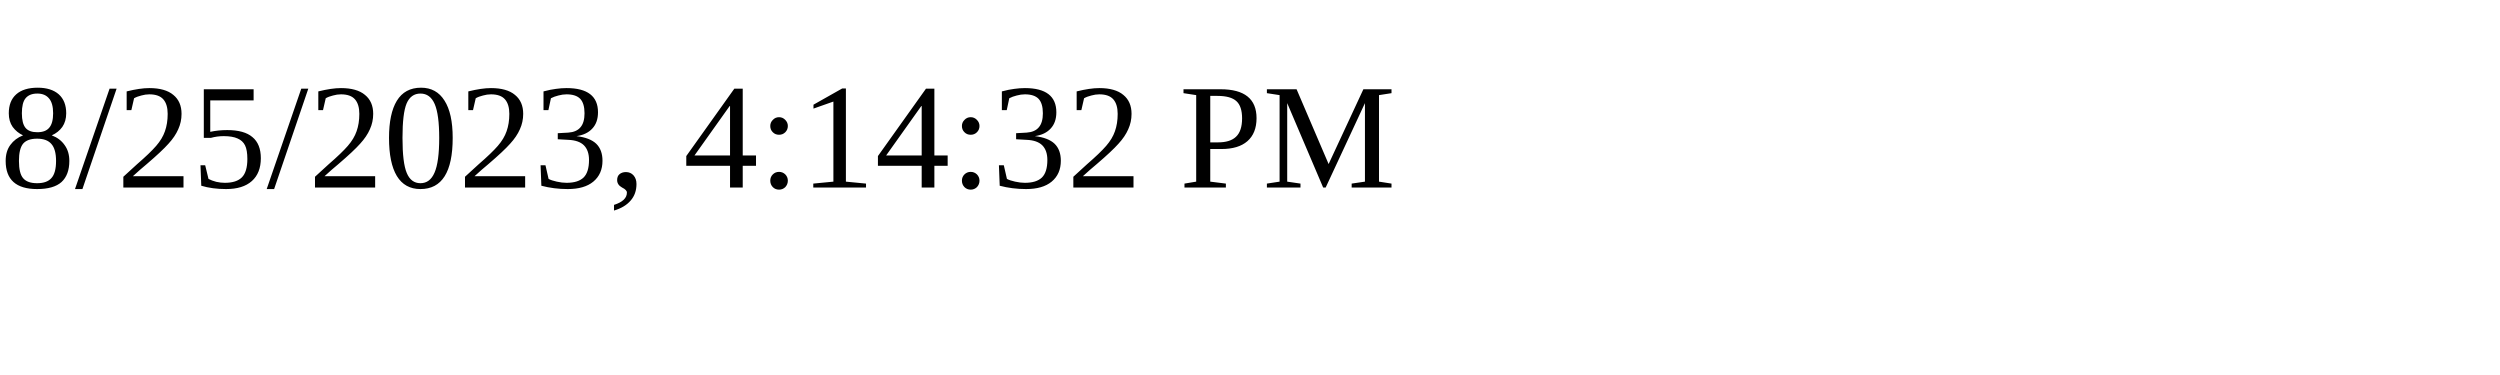
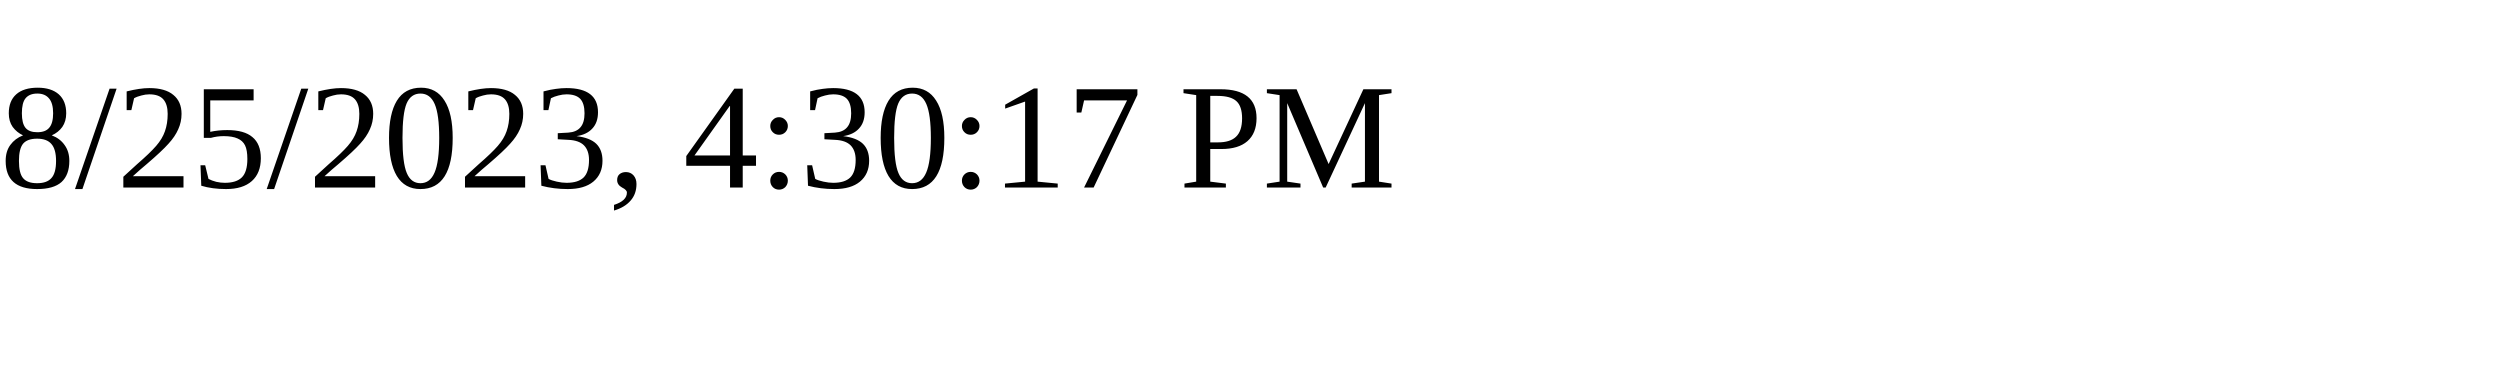
<svg xmlns="http://www.w3.org/2000/svg" height="30" width="200">
-   <text x="0" y="15">8/25/2023, 4:14:32 PM</text>
+   <text x="0" y="15">8/25/2023, 4:30:17 PM</text>
</svg>
